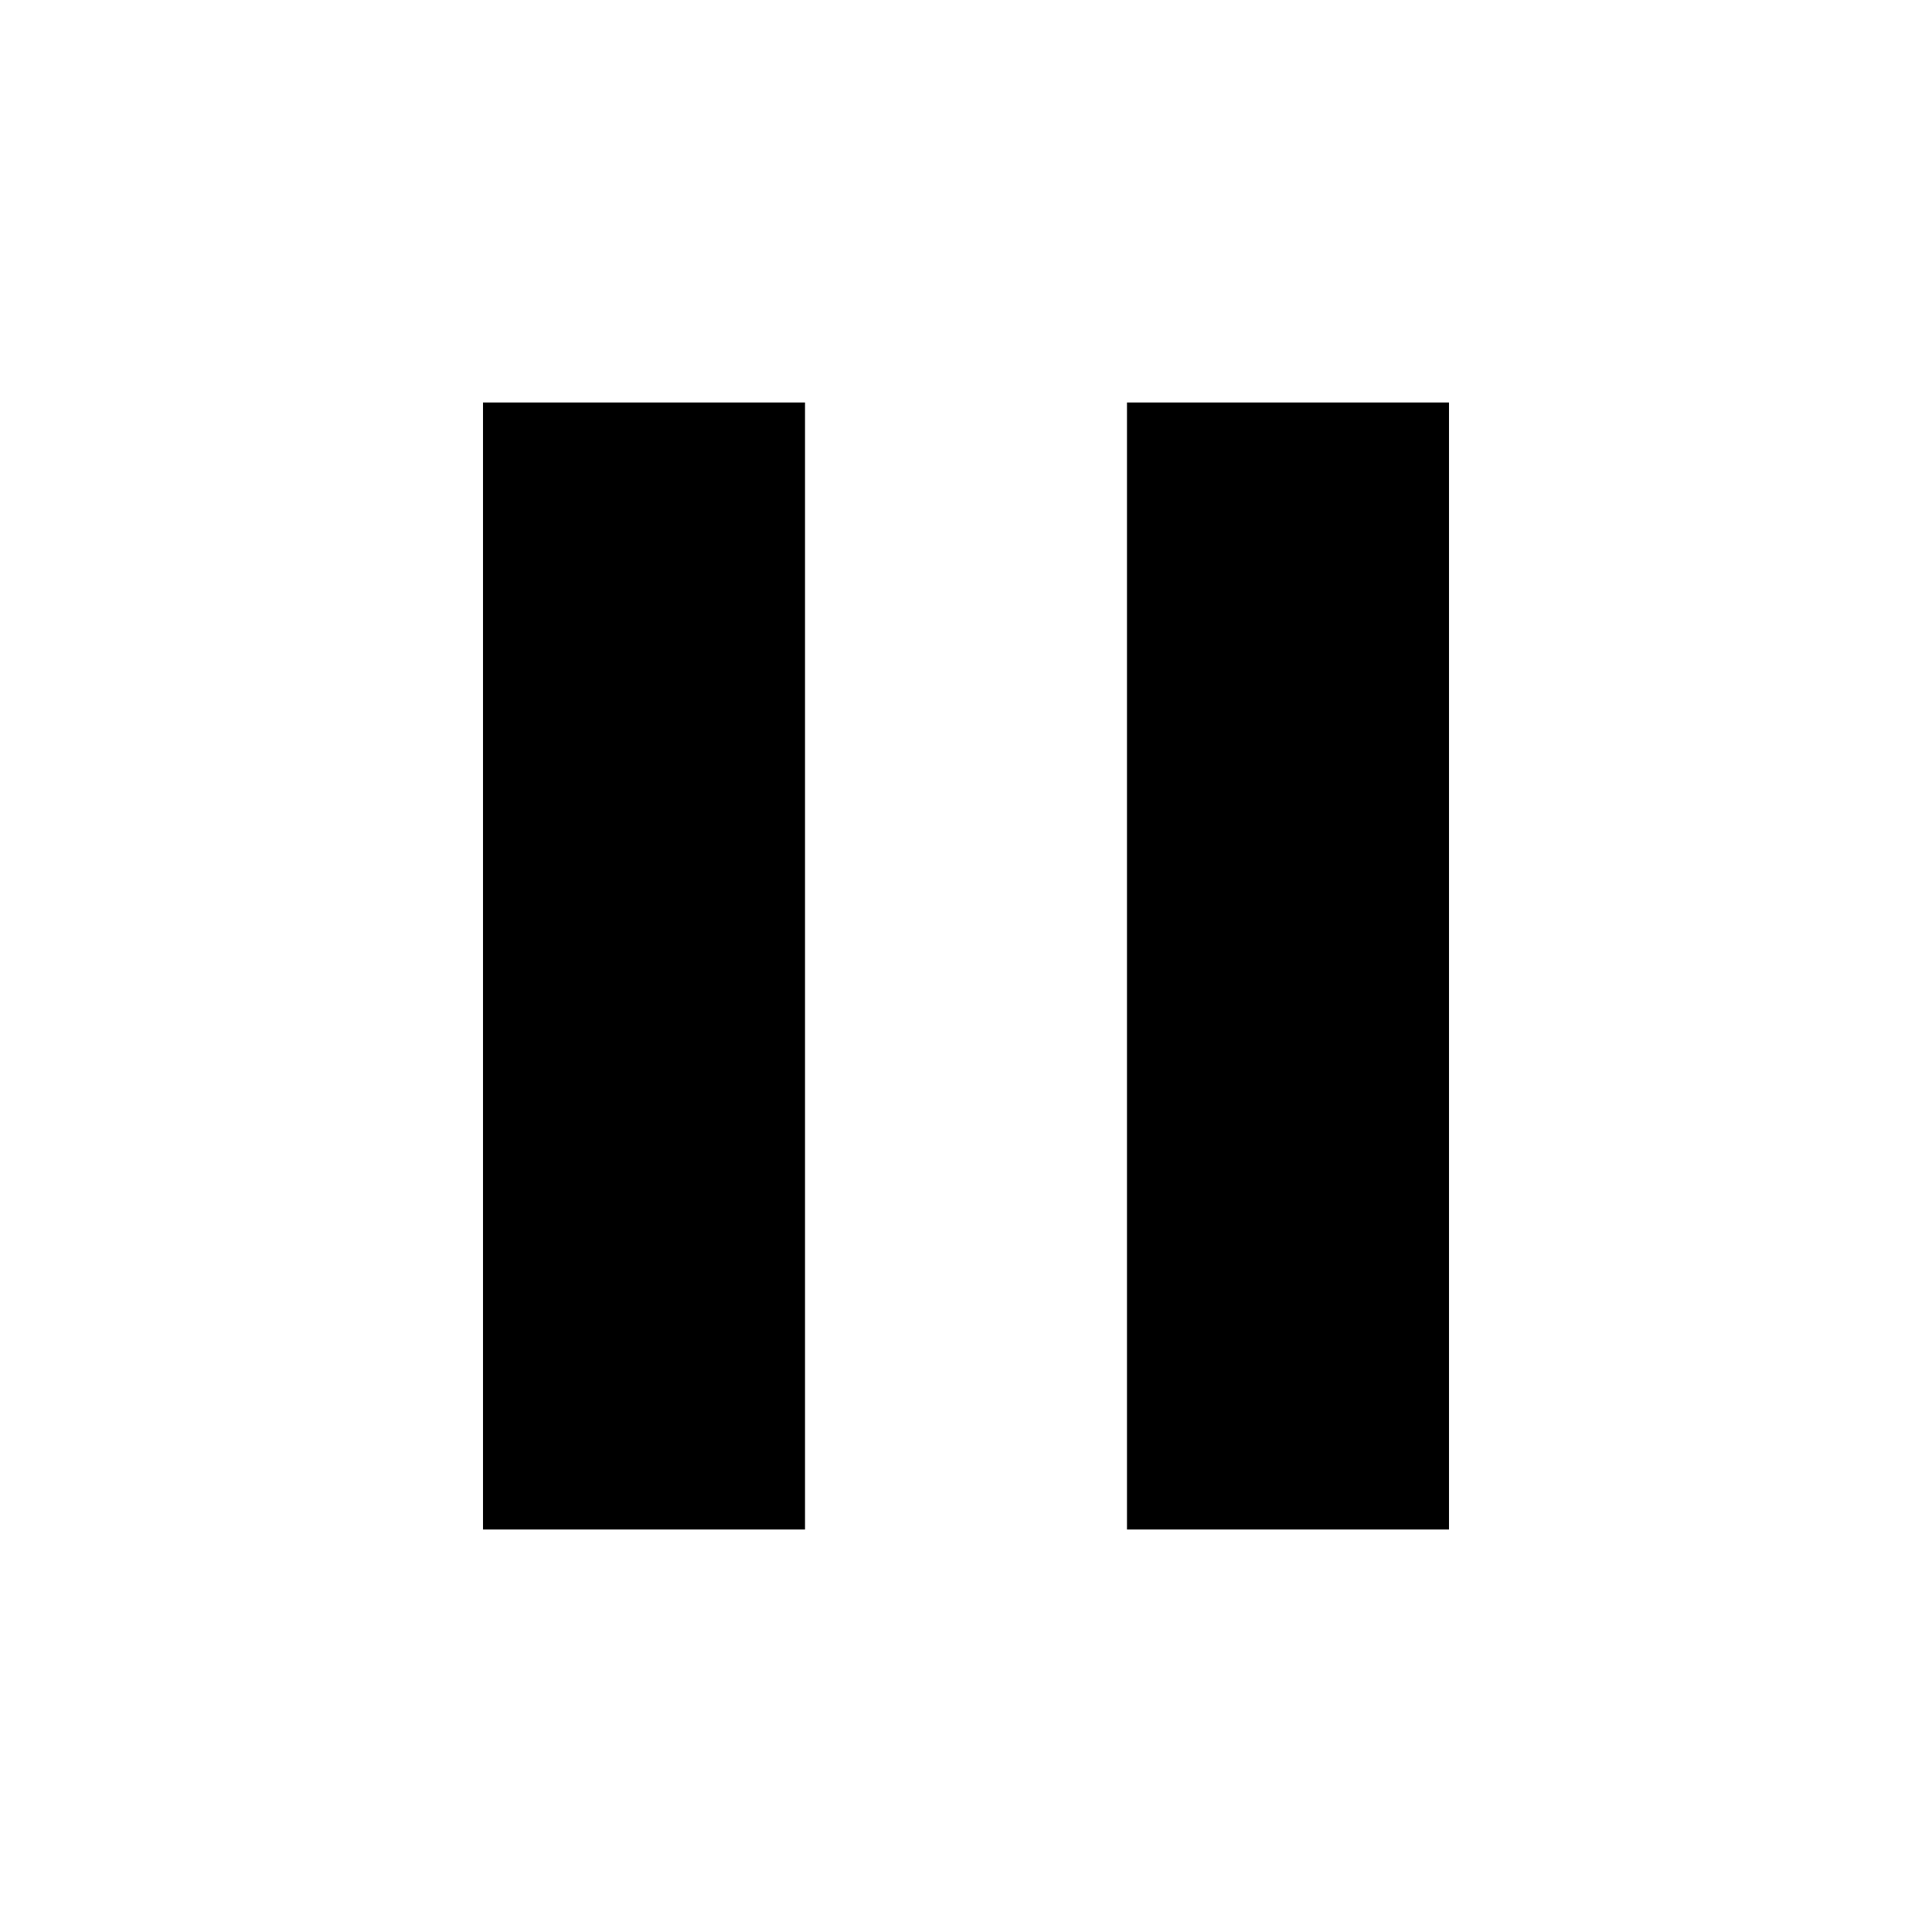
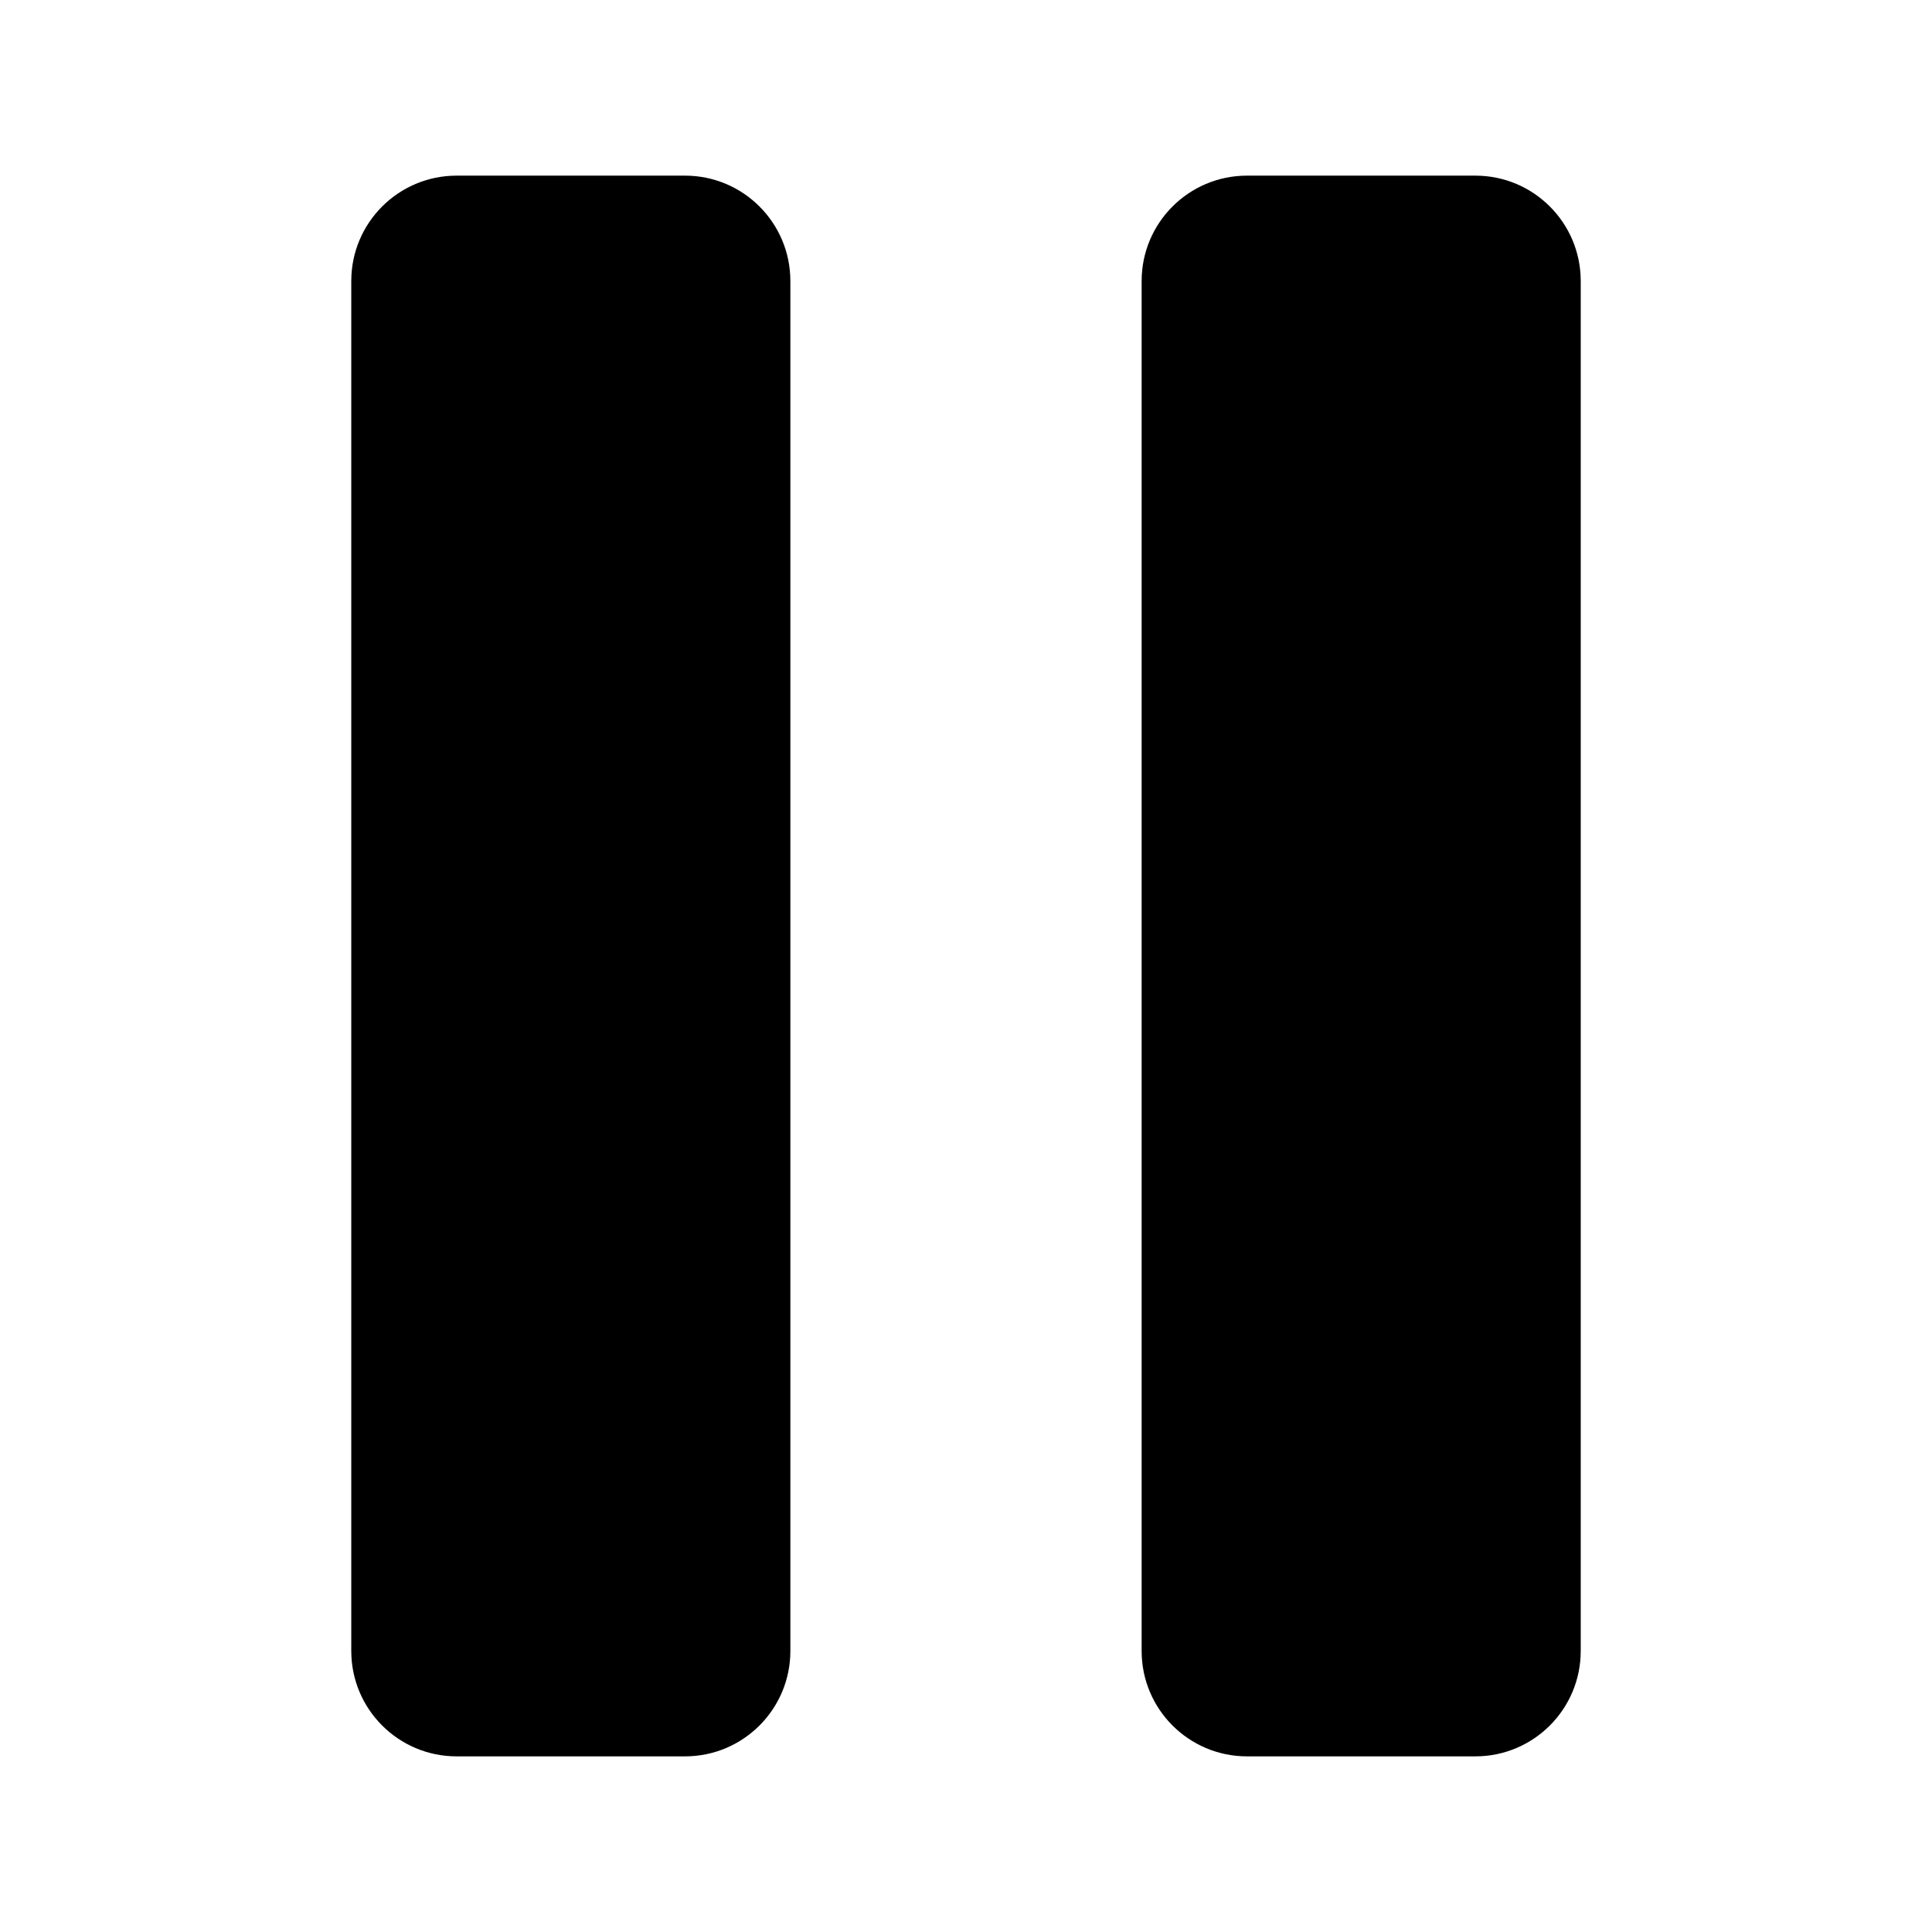
- <svg xmlns="http://www.w3.org/2000/svg" viewBox="0 0 24 24" fill="currentColor">
-   <path d="M6 19h4V5H6v14zm8-14v14h4V5h-4z" />
+ <svg xmlns="http://www.w3.org/2000/svg" viewBox="0 0 22 22" fill="currentColor">
+   <rect x="4" y="2" width="5" height="18" rx="1.2" />
+   <rect x="13" y="2" width="5" height="18" rx="1.2" />
</svg>
